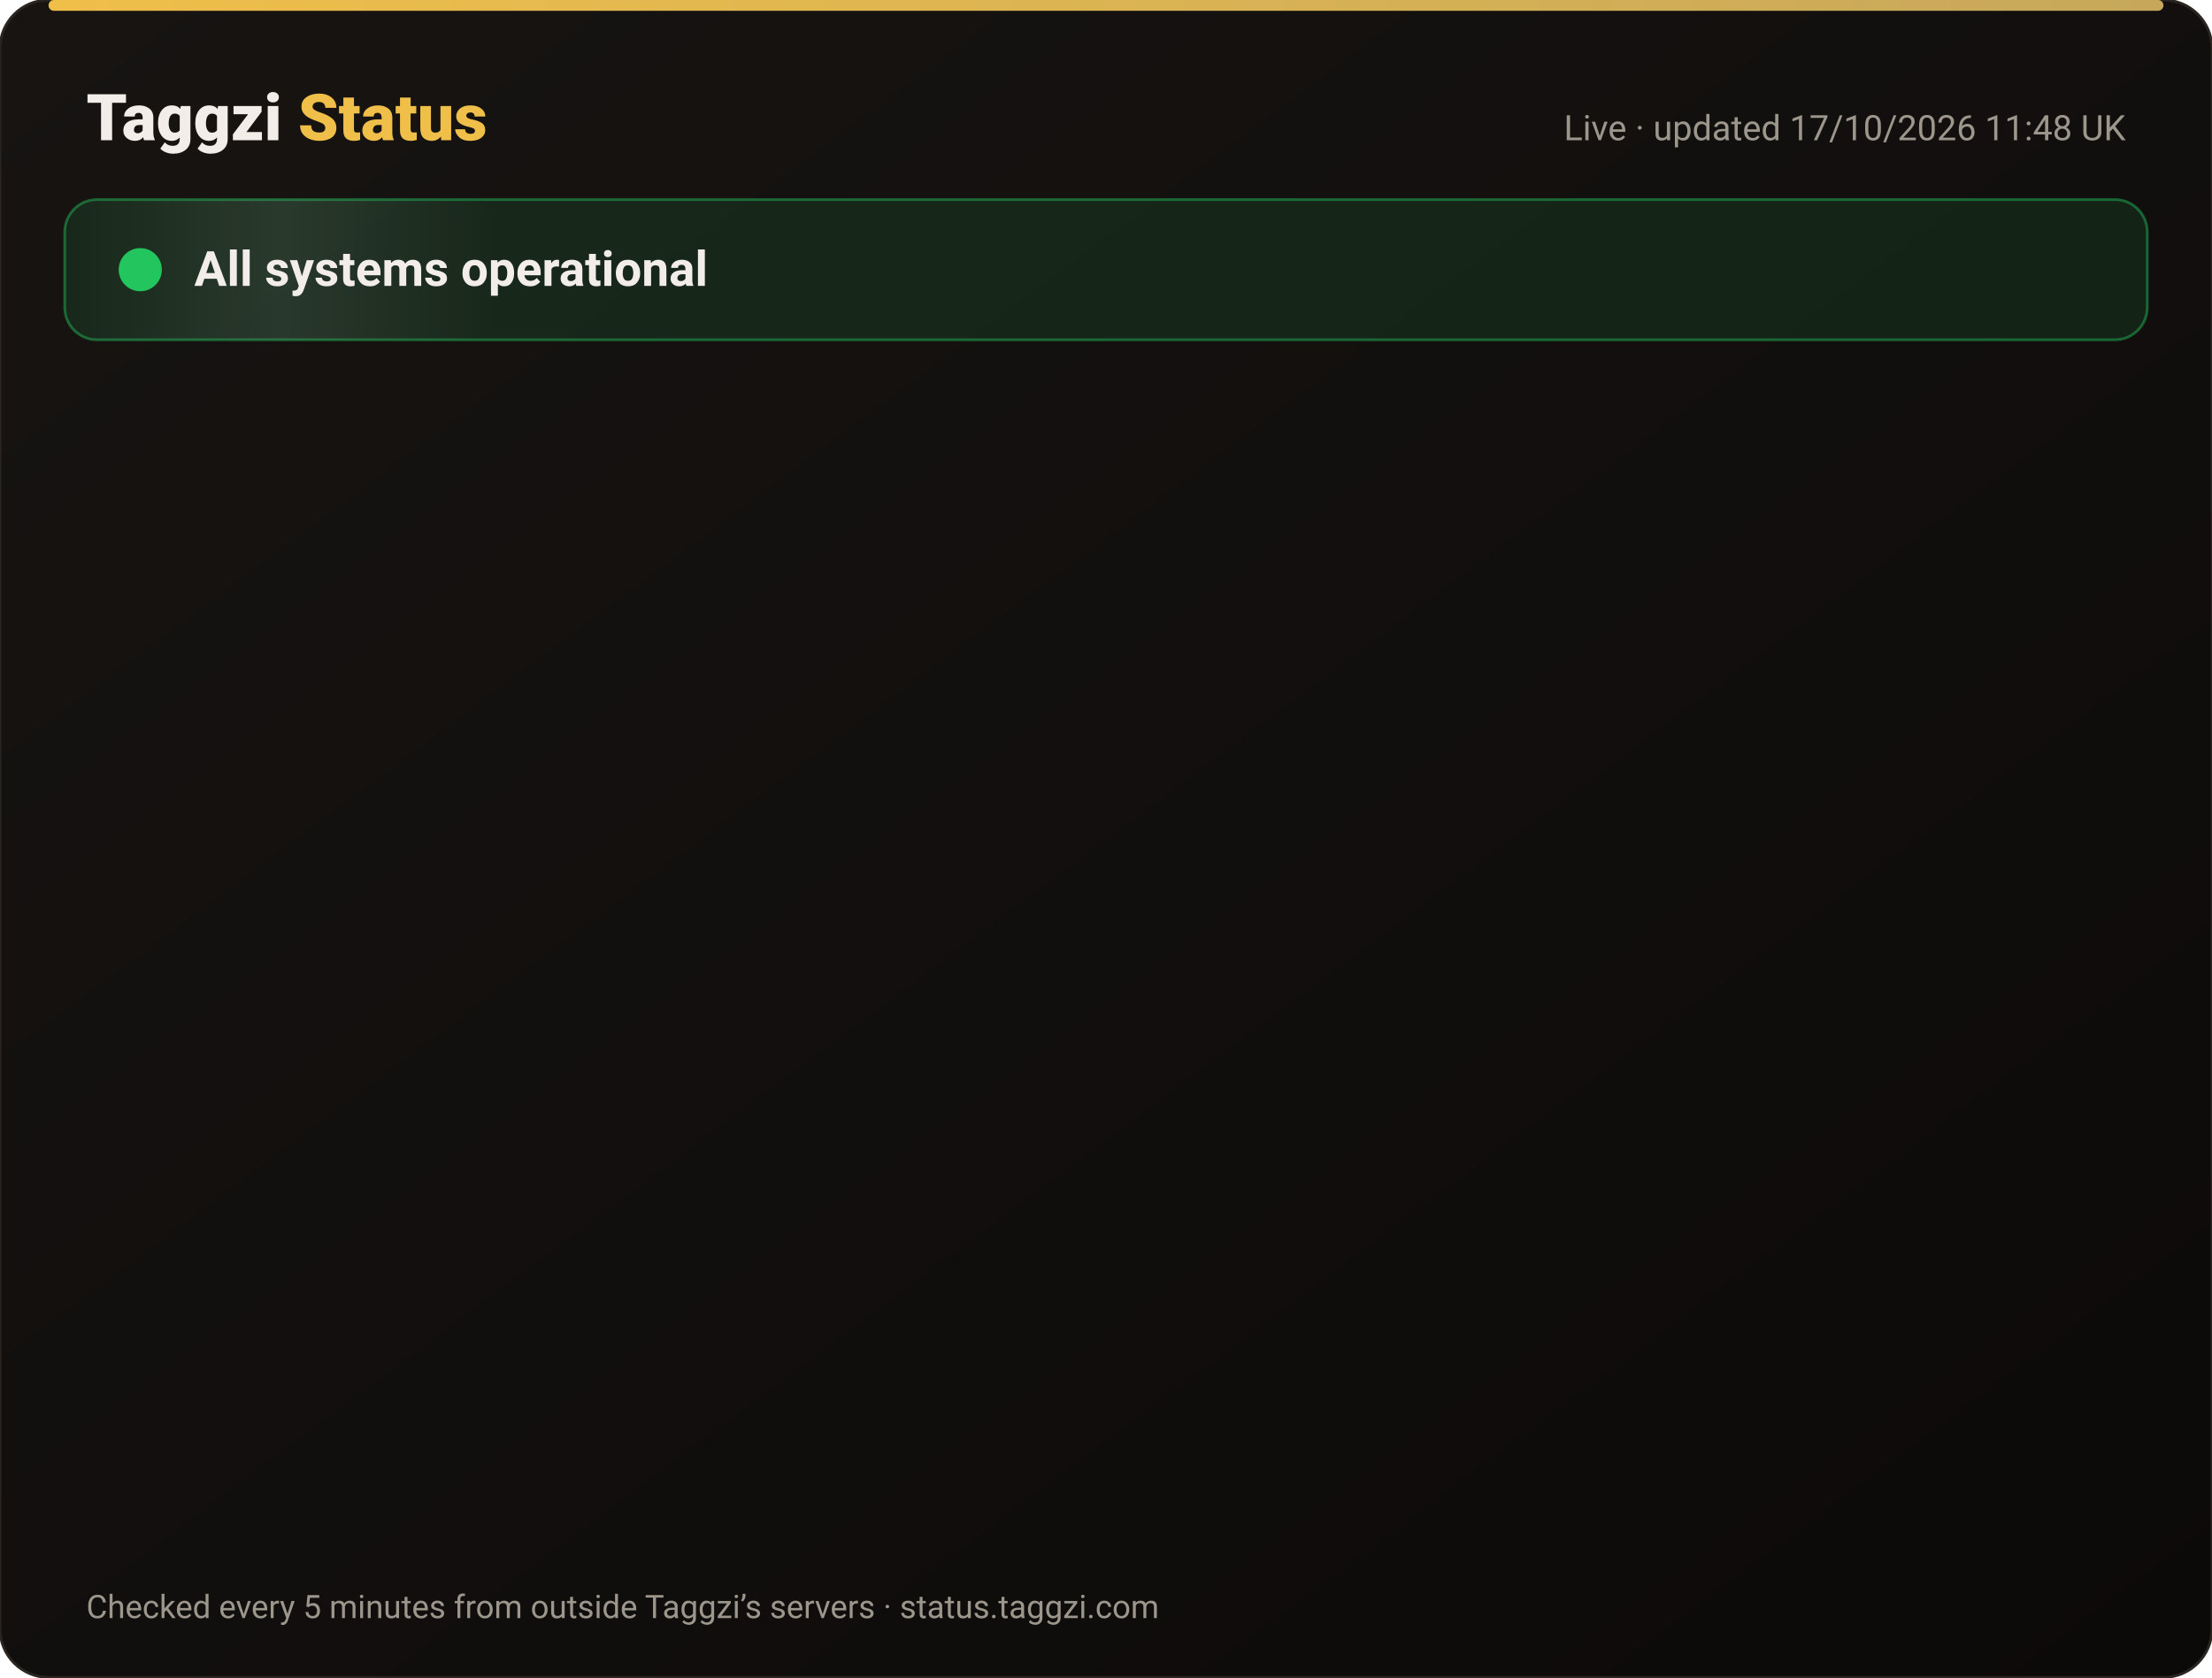
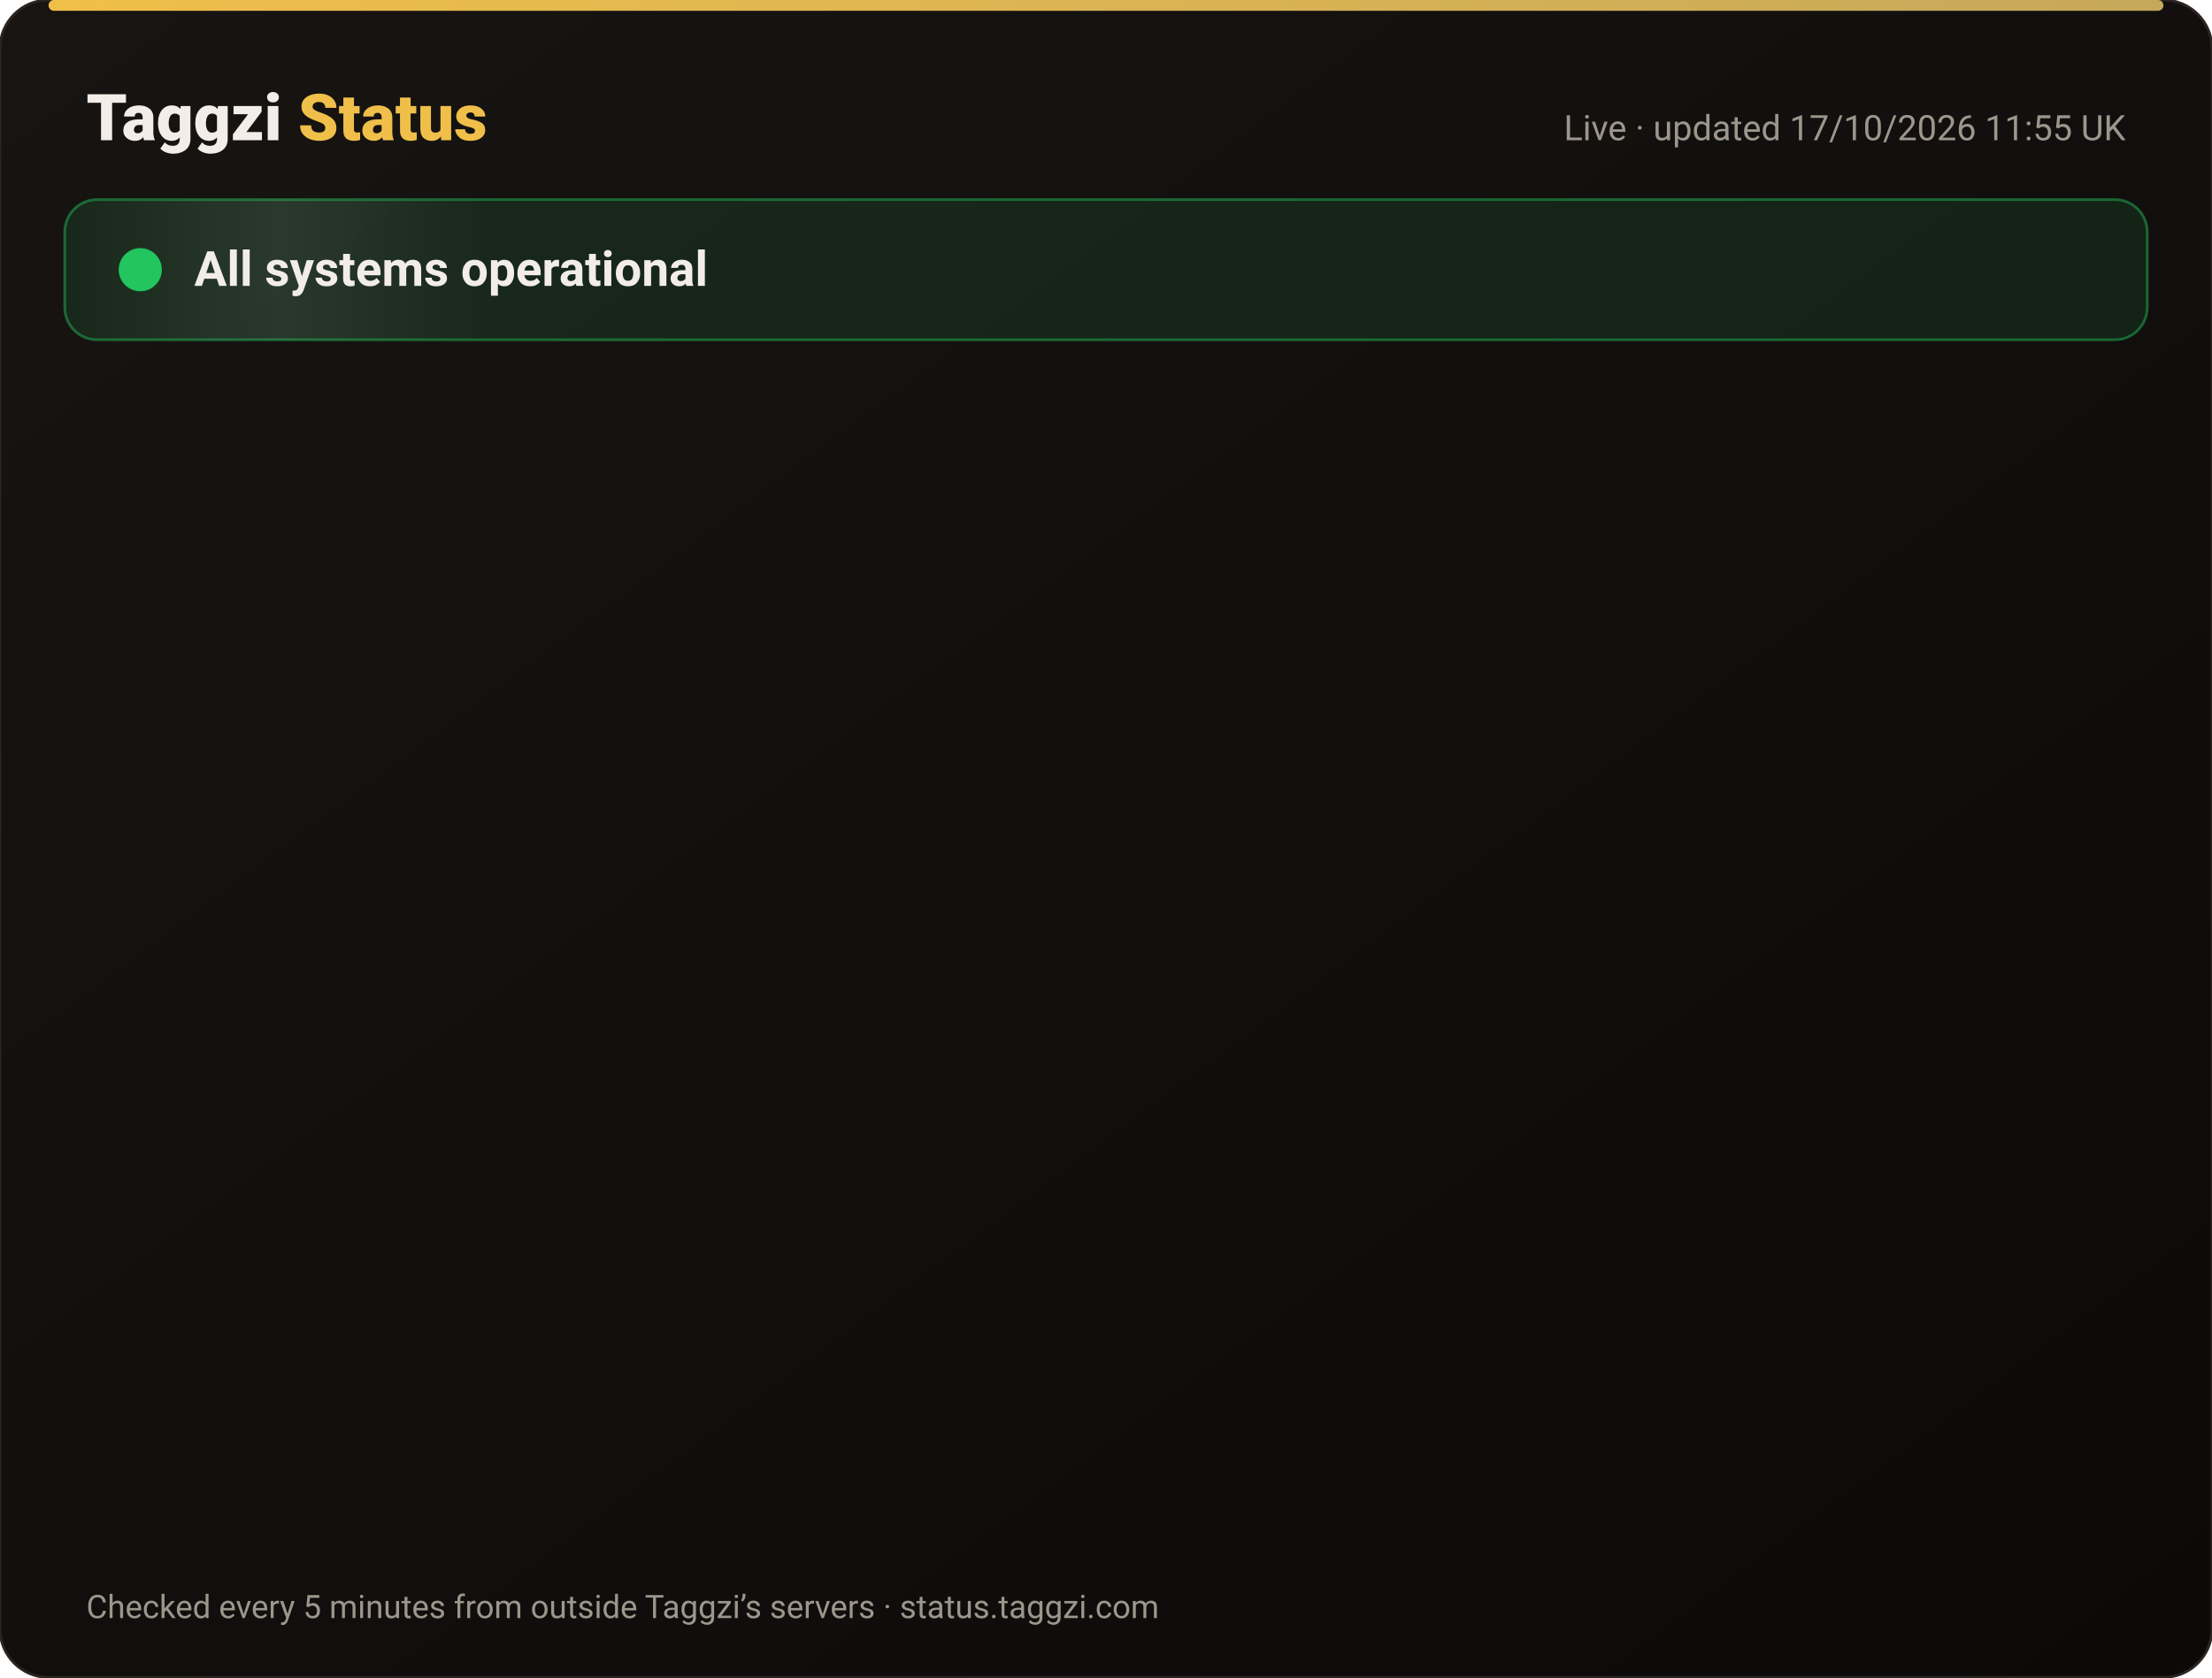
<svg xmlns="http://www.w3.org/2000/svg" width="820" height="622" viewBox="0 0 820 622" font-family="-apple-system,Segoe UI,Roboto,Helvetica,Arial,sans-serif">
  <defs>
    <linearGradient id="bg" x1="0" y1="0" x2="1" y2="1">
      <stop offset="0" stop-color="#171412" />
      <stop offset="1" stop-color="#0C0A09" />
    </linearGradient>
    <linearGradient id="gold" x1="0" x2="1">
      <stop offset="0" stop-color="#F0BF4A" />
      <stop offset="1" stop-color="#c6a85b" />
    </linearGradient>
    <linearGradient id="shine" x1="0" x2="1">
      <stop offset="0" stop-color="#fff" stop-opacity="0" />
      <stop offset=".5" stop-color="#fff" stop-opacity=".08" />
      <stop offset="1" stop-color="#fff" stop-opacity="0" />
    </linearGradient>
  </defs>
  <rect width="820" height="622" rx="18" fill="url(#bg)" stroke="#2a2521" />
  <rect x="18" y="0" width="784" height="4" rx="2" fill="url(#gold)" />
  <text x="32" y="52" font-size="24" font-weight="800" fill="#F2EDE8">Taggzi <tspan fill="#F0BF4A">Status</tspan>
  </text>
-   <text x="788" y="52" font-size="13" fill="#9C968C" text-anchor="end">Live · updated 17/10/2026 11:48 UK</text>
+   <text x="788" y="52" font-size="13" fill="#9C968C" text-anchor="end">Live · updated 17/10/2026 11:55 UK</text>
  <rect x="24" y="74" width="772" height="52" rx="12" fill="#22c55e" fill-opacity=".12" stroke="#22c55e" stroke-opacity=".45" />
  <rect x="24" y="74" width="160" height="52" rx="12" fill="url(#shine)">
    <animate attributeName="x" from="-160" to="820" dur="4s" repeatCount="indefinite" />
  </rect>
  <circle cx="52" cy="100" r="7" fill="#22c55e" />
  <circle cx="52" cy="100" r="7" fill="none" stroke="#22c55e" stroke-width="2">
    <animate attributeName="r" values="7;15;7" dur="2s" repeatCount="indefinite" />
    <animate attributeName="opacity" values=".9;0;.9" dur="2s" repeatCount="indefinite" />
  </circle>
  <text x="72" y="106" font-size="18" font-weight="700" fill="#F2EDE8">All systems operational</text>
  <g opacity="0">
    <animate attributeName="opacity" from="0" to="1" begin="0.00s" dur=".6s" fill="freeze" />
    <line x1="32" y1="188" x2="788" y2="188" stroke="#2a2521" />
    <circle cx="44" cy="166" r="6" fill="#22c55e">
      <animate attributeName="opacity" values="1;.45;1" dur="2.4s" begin="0.00s" repeatCount="indefinite" />
    </circle>
    <text x="62" y="171" font-size="15" font-weight="650" fill="#F2EDE8">Website</text>
    <text x="630" y="171" font-size="13" fill="#9C968C" text-anchor="end">100.00% uptime</text>
    <rect x="648" y="154" width="140" height="24" rx="12" fill="#22c55e" fill-opacity=".14" stroke="#22c55e" stroke-opacity=".5" />
    <text x="718" y="171" font-size="12" font-weight="700" fill="#22c55e" text-anchor="middle">Operational</text>
  </g>
  <g opacity="0">
    <animate attributeName="opacity" from="0" to="1" begin="0.15s" dur=".6s" fill="freeze" />
    <line x1="32" y1="234" x2="788" y2="234" stroke="#2a2521" />
    <circle cx="44" cy="212" r="6" fill="#22c55e">
      <animate attributeName="opacity" values="1;.45;1" dur="2.4s" begin="0.15s" repeatCount="indefinite" />
    </circle>
    <text x="62" y="217" font-size="15" font-weight="650" fill="#F2EDE8">Tag scans</text>
    <text x="630" y="217" font-size="13" fill="#9C968C" text-anchor="end">100.00% uptime</text>
    <rect x="648" y="200" width="140" height="24" rx="12" fill="#22c55e" fill-opacity=".14" stroke="#22c55e" stroke-opacity=".5" />
    <text x="718" y="217" font-size="12" font-weight="700" fill="#22c55e" text-anchor="middle">Operational</text>
  </g>
  <g opacity="0">
    <animate attributeName="opacity" from="0" to="1" begin="0.30s" dur=".6s" fill="freeze" />
    <line x1="32" y1="280" x2="788" y2="280" stroke="#2a2521" />
    <circle cx="44" cy="258" r="6" fill="#22c55e">
      <animate attributeName="opacity" values="1;.45;1" dur="2.4s" begin="0.30s" repeatCount="indefinite" />
    </circle>
    <text x="62" y="263" font-size="15" font-weight="650" fill="#F2EDE8">Manual tag lookup</text>
    <text x="630" y="263" font-size="13" fill="#9C968C" text-anchor="end">100.00% uptime</text>
    <rect x="648" y="246" width="140" height="24" rx="12" fill="#22c55e" fill-opacity=".14" stroke="#22c55e" stroke-opacity=".5" />
    <text x="718" y="263" font-size="12" font-weight="700" fill="#22c55e" text-anchor="middle">Operational</text>
  </g>
  <g opacity="0">
    <animate attributeName="opacity" from="0" to="1" begin="0.45s" dur=".6s" fill="freeze" />
    <line x1="32" y1="326" x2="788" y2="326" stroke="#2a2521" />
    <circle cx="44" cy="304" r="6" fill="#22c55e">
      <animate attributeName="opacity" values="1;.45;1" dur="2.4s" begin="0.45s" repeatCount="indefinite" />
    </circle>
    <text x="62" y="309" font-size="15" font-weight="650" fill="#F2EDE8">App &amp; login</text>
    <text x="630" y="309" font-size="13" fill="#9C968C" text-anchor="end">100.00% uptime</text>
    <rect x="648" y="292" width="140" height="24" rx="12" fill="#22c55e" fill-opacity=".14" stroke="#22c55e" stroke-opacity=".5" />
    <text x="718" y="309" font-size="12" font-weight="700" fill="#22c55e" text-anchor="middle">Operational</text>
  </g>
  <g opacity="0">
    <animate attributeName="opacity" from="0" to="1" begin="0.60s" dur=".6s" fill="freeze" />
    <line x1="32" y1="372" x2="788" y2="372" stroke="#2a2521" />
    <circle cx="44" cy="350" r="6" fill="#22c55e">
      <animate attributeName="opacity" values="1;.45;1" dur="2.4s" begin="0.60s" repeatCount="indefinite" />
    </circle>
    <text x="62" y="355" font-size="15" font-weight="650" fill="#F2EDE8">Community alerts</text>
    <text x="630" y="355" font-size="13" fill="#9C968C" text-anchor="end">100.00% uptime</text>
    <rect x="648" y="338" width="140" height="24" rx="12" fill="#22c55e" fill-opacity=".14" stroke="#22c55e" stroke-opacity=".5" />
    <text x="718" y="355" font-size="12" font-weight="700" fill="#22c55e" text-anchor="middle">Operational</text>
  </g>
  <g opacity="0">
    <animate attributeName="opacity" from="0" to="1" begin="0.75s" dur=".6s" fill="freeze" />
    <line x1="32" y1="418" x2="788" y2="418" stroke="#2a2521" />
    <circle cx="44" cy="396" r="6" fill="#22c55e">
      <animate attributeName="opacity" values="1;.45;1" dur="2.4s" begin="0.75s" repeatCount="indefinite" />
    </circle>
    <text x="62" y="401" font-size="15" font-weight="650" fill="#F2EDE8">Private calling</text>
    <text x="630" y="401" font-size="13" fill="#9C968C" text-anchor="end">100.00% uptime</text>
    <rect x="648" y="384" width="140" height="24" rx="12" fill="#22c55e" fill-opacity=".14" stroke="#22c55e" stroke-opacity=".5" />
    <text x="718" y="401" font-size="12" font-weight="700" fill="#22c55e" text-anchor="middle">Operational</text>
  </g>
  <g opacity="0">
    <animate attributeName="opacity" from="0" to="1" begin="0.90s" dur=".6s" fill="freeze" />
    <line x1="32" y1="464" x2="788" y2="464" stroke="#2a2521" />
    <circle cx="44" cy="442" r="6" fill="#22c55e">
      <animate attributeName="opacity" values="1;.45;1" dur="2.4s" begin="0.90s" repeatCount="indefinite" />
    </circle>
    <text x="62" y="447" font-size="15" font-weight="650" fill="#F2EDE8">Payments</text>
    <text x="630" y="447" font-size="13" fill="#9C968C" text-anchor="end">99.98% uptime</text>
    <rect x="648" y="430" width="140" height="24" rx="12" fill="#22c55e" fill-opacity=".14" stroke="#22c55e" stroke-opacity=".5" />
    <text x="718" y="447" font-size="12" font-weight="700" fill="#22c55e" text-anchor="middle">Operational</text>
  </g>
  <g opacity="0">
    <animate attributeName="opacity" from="0" to="1" begin="1.05s" dur=".6s" fill="freeze" />
    <line x1="32" y1="510" x2="788" y2="510" stroke="#2a2521" />
    <circle cx="44" cy="488" r="6" fill="#22c55e">
      <animate attributeName="opacity" values="1;.45;1" dur="2.4s" begin="1.05s" repeatCount="indefinite" />
    </circle>
    <text x="62" y="493" font-size="15" font-weight="650" fill="#F2EDE8">Email &amp; support</text>
    <text x="630" y="493" font-size="13" fill="#9C968C" text-anchor="end">100.00% uptime</text>
    <rect x="648" y="476" width="140" height="24" rx="12" fill="#22c55e" fill-opacity=".14" stroke="#22c55e" stroke-opacity=".5" />
    <text x="718" y="493" font-size="12" font-weight="700" fill="#22c55e" text-anchor="middle">Operational</text>
  </g>
  <g opacity="0">
    <animate attributeName="opacity" from="0" to="1" begin="1.20s" dur=".6s" fill="freeze" />
    <line x1="32" y1="556" x2="788" y2="556" stroke="#2a2521" />
    <circle cx="44" cy="534" r="6" fill="#22c55e">
      <animate attributeName="opacity" values="1;.45;1" dur="2.4s" begin="1.20s" repeatCount="indefinite" />
    </circle>
    <text x="62" y="539" font-size="15" font-weight="650" fill="#F2EDE8">Secure connection (SSL)</text>
    <text x="630" y="539" font-size="13" fill="#9C968C" text-anchor="end">100.00% uptime</text>
    <rect x="648" y="522" width="140" height="24" rx="12" fill="#22c55e" fill-opacity=".14" stroke="#22c55e" stroke-opacity=".5" />
    <text x="718" y="539" font-size="12" font-weight="700" fill="#22c55e" text-anchor="middle">Operational</text>
  </g>
  <text x="32" y="600" font-size="12" fill="#9C968C">Checked every 5 minutes from outside Taggzi’s servers · status.taggzi.com</text>
</svg>
